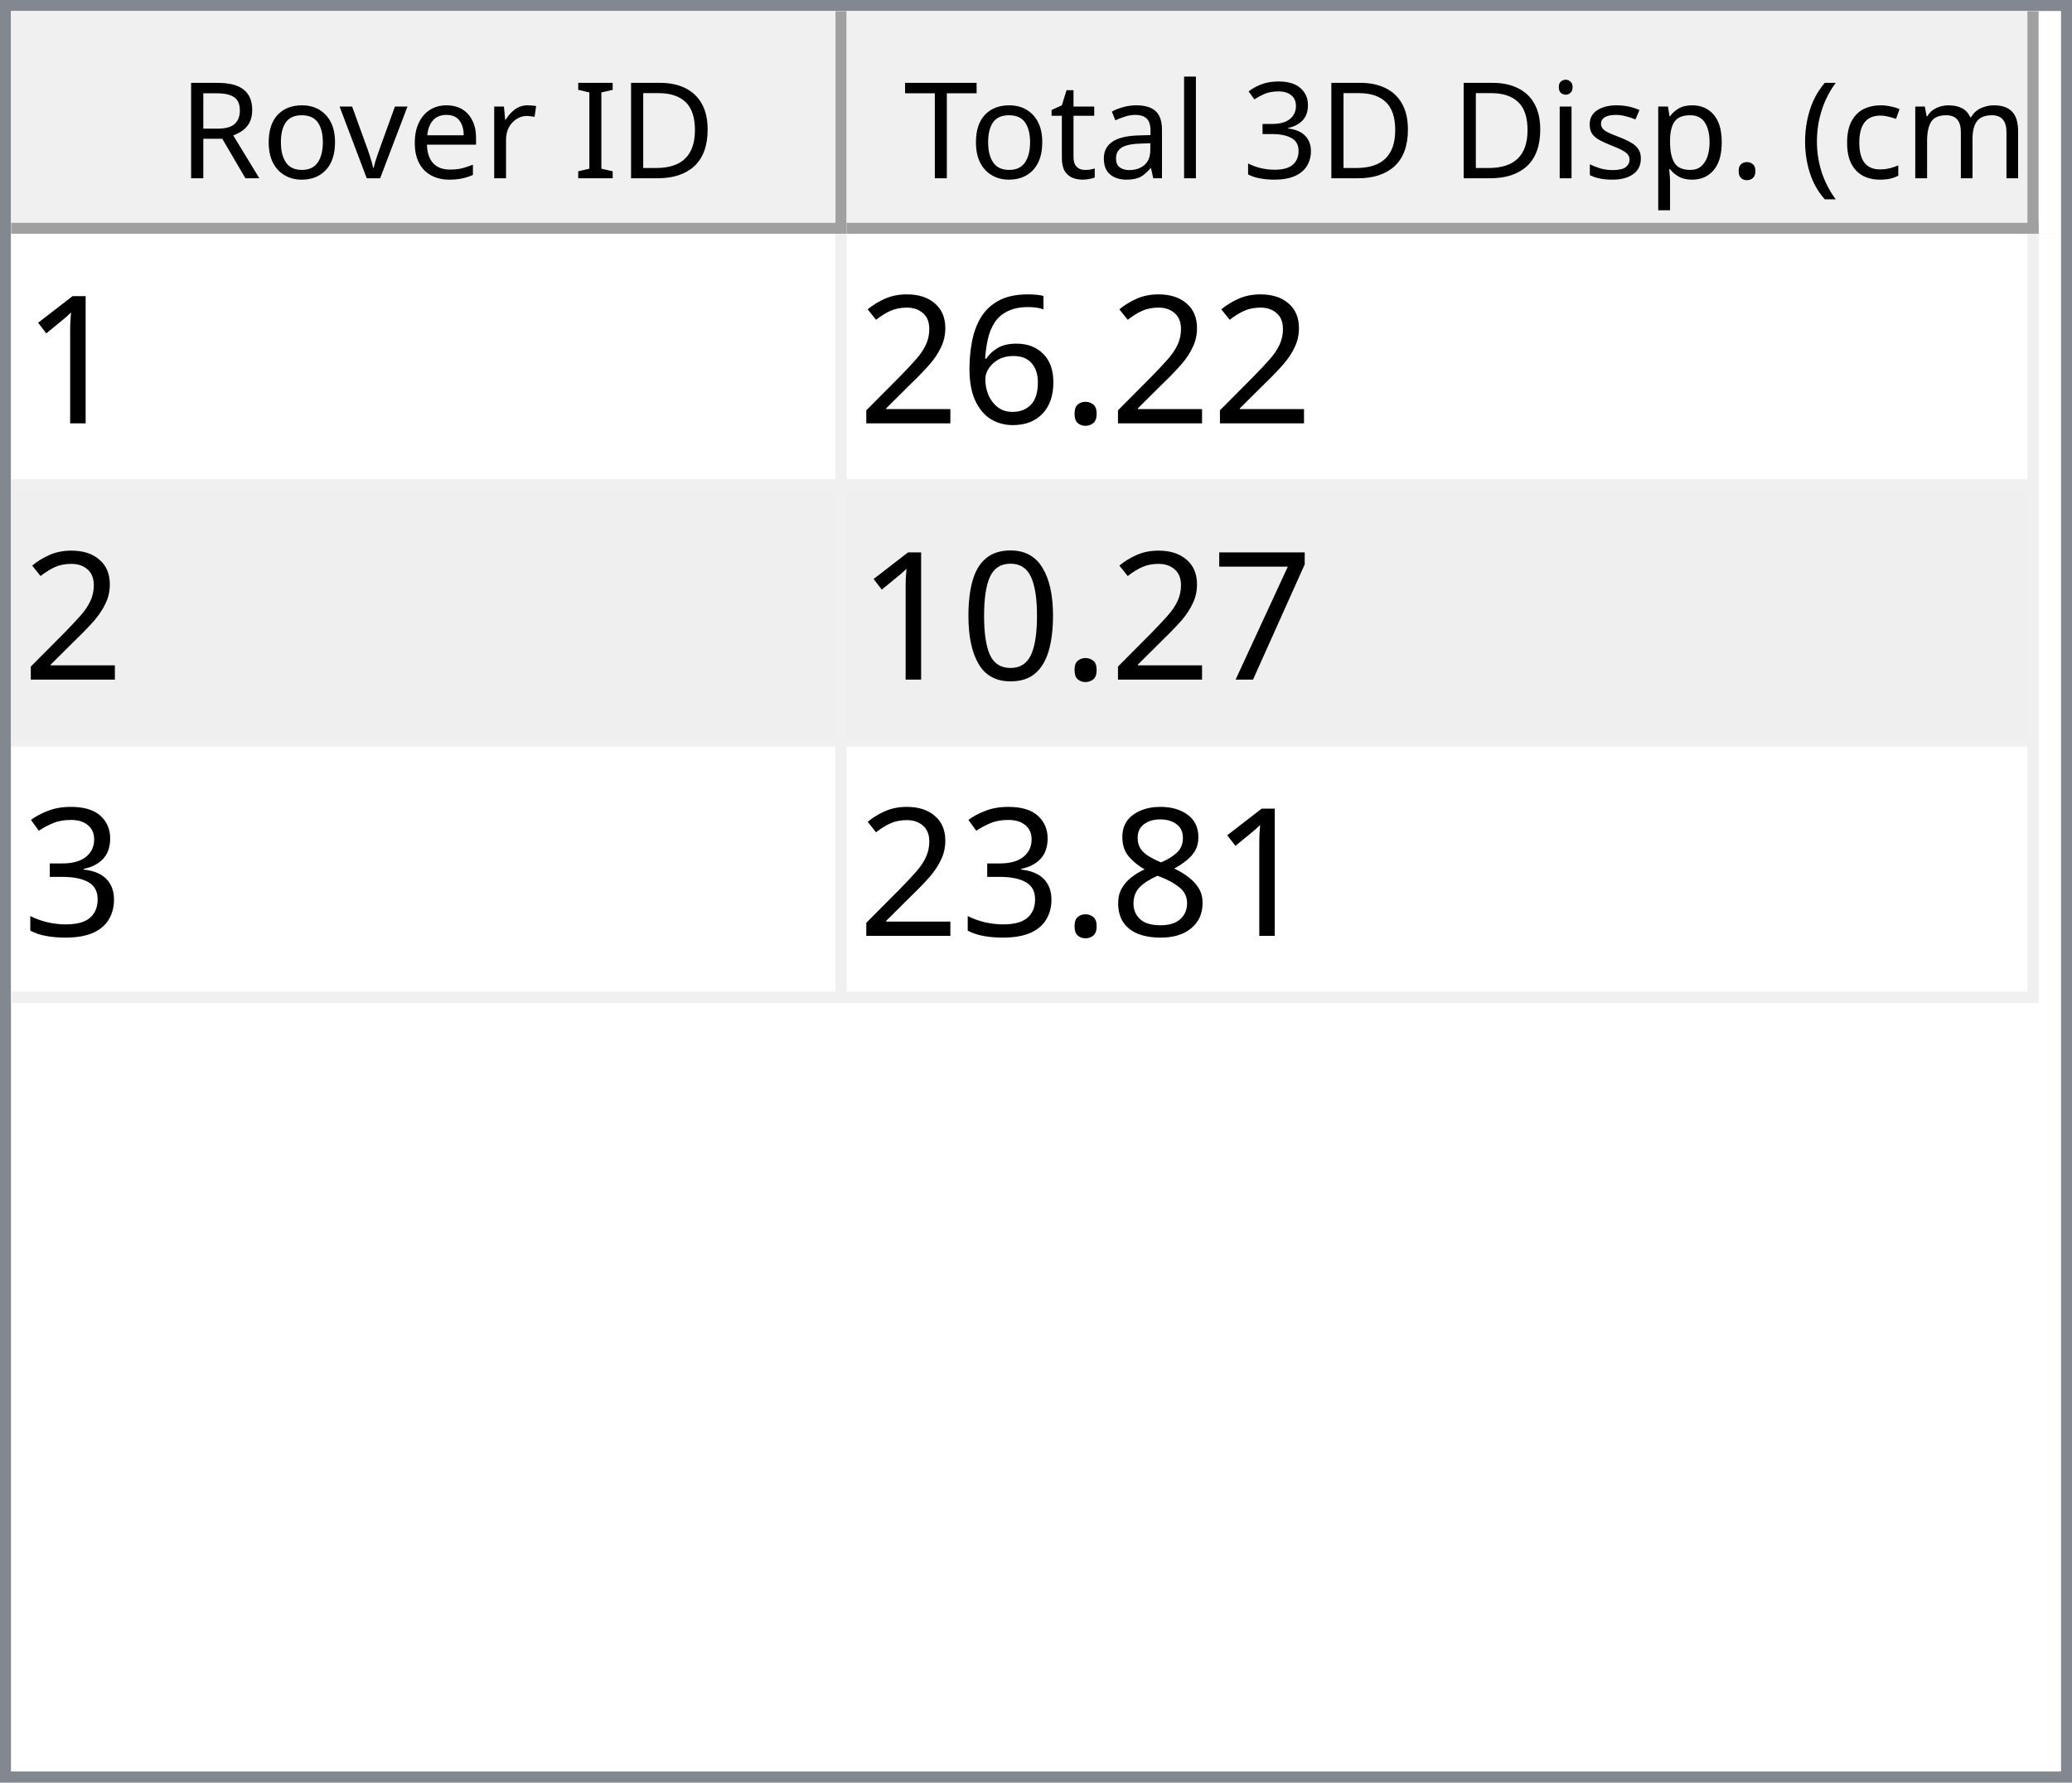
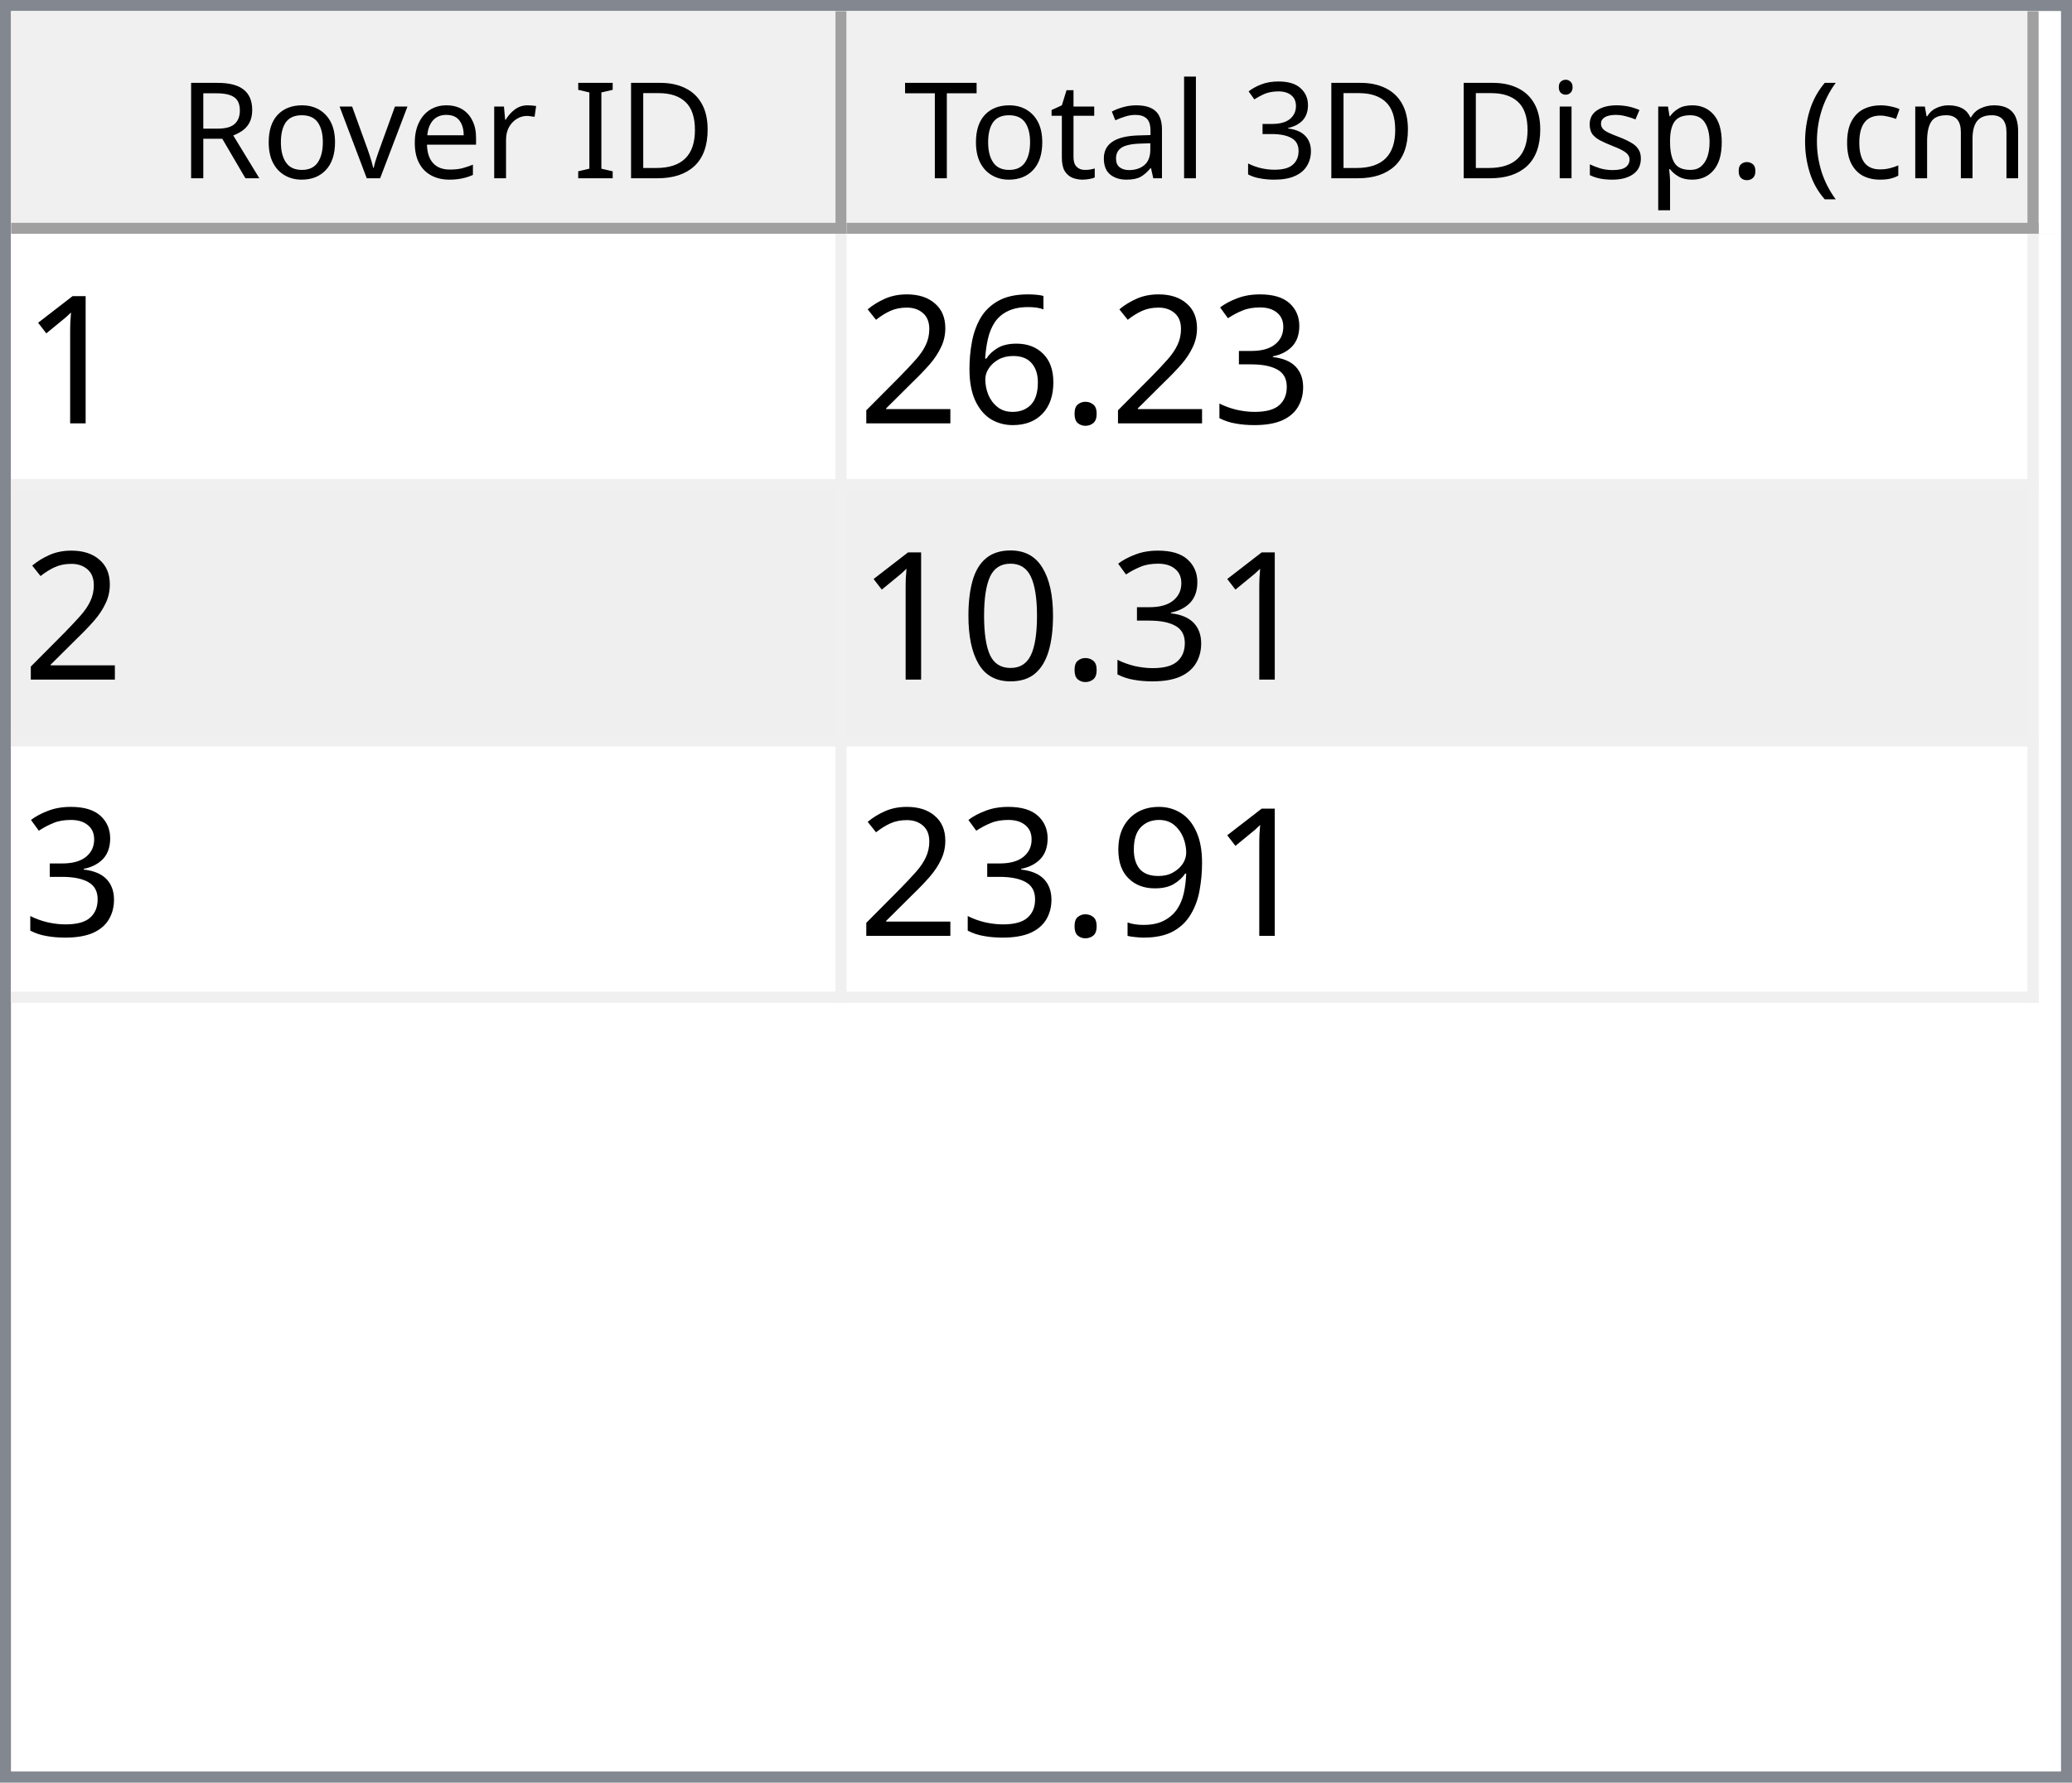
<svg xmlns="http://www.w3.org/2000/svg" style="fill-opacity:1; color-rendering:auto; color-interpolation:auto; text-rendering:auto; stroke:black; stroke-linecap:square; stroke-miterlimit:10; shape-rendering:auto; stroke-opacity:1; fill:black; stroke-dasharray:none; font-weight:normal; stroke-width:1; font-family:'Dialog'; font-style:normal; stroke-linejoin:miter; font-size:12px; stroke-dashoffset:0; image-rendering:auto;" width="186" height="160">
  <defs id="genericDefs" />
  <g>
    <defs id="defs1">
      <clipPath clipPathUnits="userSpaceOnUse" id="clipPath1">
        <path d="M0 0 L186 0 L186 160 L0 160 L0 0 Z" />
      </clipPath>
      <clipPath clipPathUnits="userSpaceOnUse" id="clipPath2">
        <path d="M0 0 L0 160 L186 160 L186 0 Z" />
      </clipPath>
      <clipPath clipPathUnits="userSpaceOnUse" id="clipPath3">
        <path d="M0 0 L0 20 L184 20 L184 0 Z" />
      </clipPath>
      <clipPath clipPathUnits="userSpaceOnUse" id="clipPath4">
        <path d="M0 0 L0 20 L75 20 L75 0 Z" />
      </clipPath>
      <clipPath clipPathUnits="userSpaceOnUse" id="clipPath5">
        <path d="M1 1 L1 19 L74 19 L74 1 Z" />
      </clipPath>
      <clipPath clipPathUnits="userSpaceOnUse" id="clipPath6">
        <path d="M0 0 L0 18 L73 18 L73 0 Z" />
      </clipPath>
      <clipPath clipPathUnits="userSpaceOnUse" id="clipPath7">
        <path d="M-0.5 -0.5 L-0.5 19.5 L74.5 19.5 L74.5 -0.5 Z" />
      </clipPath>
      <clipPath clipPathUnits="userSpaceOnUse" id="clipPath8">
        <path d="M0 0 L0 20 L107 20 L107 0 Z" />
      </clipPath>
      <clipPath clipPathUnits="userSpaceOnUse" id="clipPath9">
        <path d="M1 1 L1 19 L106 19 L106 1 Z" />
      </clipPath>
      <clipPath clipPathUnits="userSpaceOnUse" id="clipPath10">
        <path d="M0 0 L0 18 L105 18 L105 0 Z" />
      </clipPath>
      <clipPath clipPathUnits="userSpaceOnUse" id="clipPath11">
        <path d="M-0.5 -0.5 L-0.5 19.5 L106.5 19.5 L106.5 -0.5 Z" />
      </clipPath>
      <clipPath clipPathUnits="userSpaceOnUse" id="clipPath12">
        <path d="M0 0 L0 138 L184 138 L184 0 Z" />
      </clipPath>
      <clipPath clipPathUnits="userSpaceOnUse" id="clipPath13">
        <path d="M0 0 L0 69 L182 69 L182 0 Z" />
      </clipPath>
      <clipPath clipPathUnits="userSpaceOnUse" id="clipPath14">
        <path d="M-0.5 -0.5 L-0.5 68.5 L181.5 68.5 L181.5 -0.5 Z" />
      </clipPath>
      <clipPath clipPathUnits="userSpaceOnUse" id="clipPath15">
        <path d="M0 0 L0 22 L74 22 L74 0 Z" />
      </clipPath>
      <clipPath clipPathUnits="userSpaceOnUse" id="clipPath16">
        <path d="M0 0 L0 22 L106 22 L106 0 Z" />
      </clipPath>
      <font horiz-adv-x="64.551" id="font1">
        <font-face ascent="107.91" descent="25.098" units-per-em="100" style="font-style:normal; font-family:Segoe UI; font-weight:normal;" />
        <missing-glyph horiz-adv-x="64.551" d="M8.109 0 L8.109 68.266 L56.453 68.266 L56.453 0 L8.109 0 ZM15.328 7.234 L49.219 7.234 L49.219 61.031 L15.328 61.031 L15.328 7.234 Z" />
        <glyph unicode="D" horiz-adv-x="70.117" d="M9.188 0 L9.188 70.016 L28.516 70.016 Q65.531 70.016 65.531 35.891 Q65.531 19.672 55.25 9.836 Q44.969 0 27.734 0 L9.188 0 ZM17.391 62.594 L17.391 7.422 L27.828 7.422 Q41.609 7.422 49.273 14.797 Q56.938 22.172 56.938 35.688 Q56.938 62.594 28.328 62.594 L17.391 62.594 Z" />
        <glyph unicode="I" horiz-adv-x="26.611" d="M17.391 0 L9.188 0 L9.188 70.016 L17.391 70.016 L17.391 0 Z" />
        <glyph unicode=" " horiz-adv-x="27.393" d="" />
        <glyph unicode="r" horiz-adv-x="34.766" d="M34.188 41.891 Q32.078 43.5 28.125 43.5 Q23 43.5 19.555 38.672 Q16.109 33.844 16.109 25.484 L16.109 0 L8.109 0 L8.109 50 L16.109 50 L16.109 39.703 L16.312 39.703 Q18.016 44.969 21.531 47.922 Q25.047 50.875 29.391 50.875 Q32.516 50.875 34.188 50.203 L34.188 41.891 Z" />
        <glyph unicode="e" horiz-adv-x="52.295" d="M48.297 23 L12.984 23 Q13.188 14.656 17.484 10.109 Q21.781 5.562 29.297 5.562 Q37.75 5.562 44.828 11.141 L44.828 3.609 Q38.234 -1.172 27.391 -1.172 Q16.797 -1.172 10.742 5.641 Q4.688 12.453 4.688 24.812 Q4.688 36.469 11.305 43.82 Q17.922 51.172 27.734 51.172 Q37.547 51.172 42.922 44.828 Q48.297 38.484 48.297 27.203 L48.297 23 ZM40.094 29.781 Q40.047 36.719 36.75 40.578 Q33.453 44.438 27.594 44.438 Q21.922 44.438 17.969 40.383 Q14.016 36.328 13.094 29.781 L40.094 29.781 Z" />
        <glyph unicode="v" horiz-adv-x="47.9" d="M47.406 50 L27.484 0 L19.625 0 L0.688 50 L9.469 50 L22.172 13.672 Q23.578 9.672 23.922 6.688 L24.125 6.688 Q24.609 10.453 25.688 13.484 L38.969 50 L47.406 50 Z" />
        <glyph unicode="o" horiz-adv-x="58.594" d="M29 -1.172 Q17.922 -1.172 11.305 5.836 Q4.688 12.844 4.688 24.422 Q4.688 37.016 11.57 44.094 Q18.453 51.172 30.172 51.172 Q41.359 51.172 47.633 44.289 Q53.906 37.406 53.906 25.203 Q53.906 13.234 47.141 6.031 Q40.375 -1.172 29 -1.172 ZM29.594 44.438 Q21.875 44.438 17.383 39.188 Q12.891 33.938 12.891 24.703 Q12.891 15.828 17.43 10.695 Q21.969 5.562 29.594 5.562 Q37.359 5.562 41.531 10.594 Q45.703 15.625 45.703 24.906 Q45.703 34.281 41.531 39.359 Q37.359 44.438 29.594 44.438 Z" />
        <glyph unicode="R" horiz-adv-x="59.814" d="M59.375 0 L49.609 0 L37.891 19.625 Q36.281 22.359 34.766 24.289 Q33.25 26.219 31.664 27.438 Q30.078 28.656 28.25 29.219 Q26.422 29.781 24.125 29.781 L17.391 29.781 L17.391 0 L9.188 0 L9.188 70.016 L30.078 70.016 Q34.672 70.016 38.555 68.867 Q42.438 67.719 45.289 65.375 Q48.141 63.031 49.758 59.547 Q51.375 56.062 51.375 51.375 Q51.375 47.703 50.273 44.656 Q49.172 41.609 47.148 39.211 Q45.125 36.812 42.266 35.133 Q39.406 33.453 35.844 32.516 L35.844 32.328 Q37.594 31.547 38.891 30.547 Q40.188 29.547 41.359 28.18 Q42.531 26.812 43.68 25.078 Q44.828 23.344 46.234 21.047 L59.375 0 ZM17.391 62.594 L17.391 37.203 L28.516 37.203 Q31.594 37.203 34.203 38.133 Q36.812 39.062 38.719 40.797 Q40.625 42.531 41.703 45.047 Q42.781 47.562 42.781 50.688 Q42.781 56.297 39.141 59.445 Q35.5 62.594 28.609 62.594 L17.391 62.594 Z" />
        <glyph unicode=")" horiz-adv-x="30.176" d="M8.297 -15.922 L1.172 -15.922 Q16.406 2.344 16.406 26.812 Q16.406 51.469 1.078 70.016 L8.297 70.016 Q23.531 52.156 23.531 26.703 Q23.531 1.375 8.297 -15.922 Z" />
        <glyph unicode="m" horiz-adv-x="86.133" d="M79.109 0 L71.094 0 L71.094 28.719 Q71.094 37.016 68.531 40.727 Q65.969 44.438 59.906 44.438 Q54.781 44.438 51.195 39.75 Q47.609 35.062 47.609 28.516 L47.609 0 L39.594 0 L39.594 29.688 Q39.594 44.438 28.219 44.438 Q22.953 44.438 19.531 40.016 Q16.109 35.594 16.109 28.516 L16.109 0 L8.109 0 L8.109 50 L16.109 50 L16.109 42.094 L16.312 42.094 Q21.625 51.172 31.844 51.172 Q36.969 51.172 40.773 48.312 Q44.578 45.453 46 40.828 Q51.562 51.172 62.594 51.172 Q79.109 51.172 79.109 30.812 L79.109 0 Z" />
        <glyph unicode="c" horiz-adv-x="46.191" d="M42.188 2.297 Q36.422 -1.172 28.516 -1.172 Q17.828 -1.172 11.258 5.789 Q4.688 12.75 4.688 23.828 Q4.688 36.188 11.766 43.68 Q18.844 51.172 30.672 51.172 Q37.25 51.172 42.281 48.734 L42.281 40.531 Q36.719 44.438 30.375 44.438 Q22.703 44.438 17.797 38.945 Q12.891 33.453 12.891 24.516 Q12.891 15.719 17.508 10.641 Q22.125 5.562 29.891 5.562 Q36.422 5.562 42.188 9.906 L42.188 2.297 Z" />
        <glyph unicode="(" horiz-adv-x="30.176" d="M29.109 -15.922 L21.969 -15.922 Q6.844 1.375 6.844 26.703 Q6.844 52.156 21.969 70.016 L29.203 70.016 Q13.875 51.469 13.875 26.812 Q13.875 2.344 29.109 -15.922 Z" />
        <glyph unicode="." horiz-adv-x="21.68" d="M10.891 -1.078 Q8.641 -1.078 7.055 0.539 Q5.469 2.156 5.469 4.391 Q5.469 6.641 7.055 8.273 Q8.641 9.906 10.891 9.906 Q13.188 9.906 14.797 8.273 Q16.406 6.641 16.406 4.391 Q16.406 2.156 14.797 0.539 Q13.188 -1.078 10.891 -1.078 Z" />
        <glyph unicode="p" horiz-adv-x="58.789" d="M16.312 7.234 L16.109 7.234 L16.109 -23 L8.109 -23 L8.109 50 L16.109 50 L16.109 41.219 L16.312 41.219 Q22.219 51.172 33.594 51.172 Q43.266 51.172 48.688 44.461 Q54.109 37.75 54.109 26.469 Q54.109 13.922 48 6.375 Q41.891 -1.172 31.297 -1.172 Q21.578 -1.172 16.312 7.234 ZM16.109 27.391 L16.109 20.406 Q16.109 14.203 20.141 9.883 Q24.172 5.562 30.375 5.562 Q37.641 5.562 41.773 11.133 Q45.906 16.703 45.906 26.609 Q45.906 34.969 42.047 39.703 Q38.188 44.438 31.594 44.438 Q24.609 44.438 20.359 39.578 Q16.109 34.719 16.109 27.391 Z" />
        <glyph unicode="s" horiz-adv-x="42.432" d="M5.078 1.812 L5.078 10.406 Q11.625 5.562 19.484 5.562 Q30.031 5.562 30.031 12.594 Q30.031 14.594 29.125 15.992 Q28.219 17.391 26.68 18.461 Q25.141 19.531 23.07 20.383 Q21 21.234 18.609 22.172 Q15.281 23.484 12.766 24.828 Q10.25 26.172 8.57 27.859 Q6.891 29.547 6.031 31.695 Q5.172 33.844 5.172 36.719 Q5.172 40.234 6.789 42.945 Q8.406 45.656 11.086 47.484 Q13.766 49.312 17.211 50.242 Q20.656 51.172 24.312 51.172 Q30.812 51.172 35.938 48.922 L35.938 40.828 Q30.422 44.438 23.25 44.438 Q21 44.438 19.195 43.922 Q17.391 43.406 16.094 42.477 Q14.797 41.547 14.086 40.258 Q13.375 38.969 13.375 37.406 Q13.375 35.453 14.086 34.133 Q14.797 32.812 16.164 31.789 Q17.531 30.766 19.484 29.938 Q21.438 29.109 23.922 28.125 Q27.25 26.859 29.883 25.516 Q32.516 24.172 34.375 22.484 Q36.234 20.797 37.234 18.602 Q38.234 16.406 38.234 13.375 Q38.234 9.672 36.602 6.938 Q34.969 4.203 32.234 2.398 Q29.5 0.594 25.93 -0.289 Q22.359 -1.172 18.453 -1.172 Q10.75 -1.172 5.078 1.812 Z" />
        <glyph unicode="i" horiz-adv-x="24.219" d="M12.203 62.703 Q10.062 62.703 8.547 64.164 Q7.031 65.625 7.031 67.875 Q7.031 70.125 8.547 71.609 Q10.062 73.094 12.203 73.094 Q14.406 73.094 15.945 71.609 Q17.484 70.125 17.484 67.875 Q17.484 65.719 15.945 64.211 Q14.406 62.703 12.203 62.703 ZM16.109 0 L8.109 0 L8.109 50 L16.109 50 L16.109 0 Z" />
        <glyph unicode="3" horiz-adv-x="53.906" d="M46.531 19.828 Q46.531 15.094 44.75 11.211 Q42.969 7.328 39.719 4.57 Q36.469 1.812 31.93 0.297 Q27.391 -1.219 21.922 -1.219 Q11.922 -1.219 6 2.594 L6 11.188 Q13.094 5.609 22.219 5.609 Q25.875 5.609 28.828 6.539 Q31.781 7.469 33.906 9.227 Q36.031 10.984 37.18 13.477 Q38.328 15.969 38.328 19.094 Q38.328 32.812 18.797 32.812 L12.984 32.812 L12.984 39.594 L18.5 39.594 Q35.797 39.594 35.797 52.484 Q35.797 64.406 22.609 64.406 Q15.188 64.406 8.688 59.422 L8.688 67.188 Q15.375 71.188 24.609 71.188 Q29 71.188 32.57 69.969 Q36.141 68.75 38.68 66.555 Q41.219 64.359 42.609 61.281 Q44 58.203 44 54.5 Q44 40.672 30.031 36.719 L30.031 36.531 Q33.594 36.141 36.625 34.797 Q39.656 33.453 41.852 31.305 Q44.047 29.156 45.289 26.25 Q46.531 23.344 46.531 19.828 Z" />
        <glyph unicode="l" horiz-adv-x="24.219" d="M16.109 0 L8.109 0 L8.109 74.031 L16.109 74.031 L16.109 0 Z" />
        <glyph unicode="a" horiz-adv-x="50.879" d="M43.891 0 L35.891 0 L35.891 7.812 L35.688 7.812 Q30.469 -1.172 20.312 -1.172 Q12.844 -1.172 8.617 2.781 Q4.391 6.734 4.391 13.281 Q4.391 27.297 20.906 29.594 L35.891 31.688 Q35.891 44.438 25.594 44.438 Q16.547 44.438 9.281 38.281 L9.281 46.484 Q16.656 51.172 26.266 51.172 Q43.891 51.172 43.891 32.516 L43.891 0 ZM35.891 25.297 L23.828 23.641 Q18.266 22.859 15.43 20.875 Q12.594 18.891 12.594 13.875 Q12.594 10.203 15.211 7.883 Q17.828 5.562 22.172 5.562 Q28.125 5.562 32.008 9.742 Q35.891 13.922 35.891 20.312 L35.891 25.297 Z" />
        <glyph unicode="t" horiz-adv-x="33.887" d="M31.297 0.484 Q28.469 -1.078 23.828 -1.078 Q10.688 -1.078 10.688 13.578 L10.688 43.172 L2.094 43.172 L2.094 50 L10.688 50 L10.688 62.203 L18.703 64.797 L18.703 50 L31.297 50 L31.297 43.172 L18.703 43.172 L18.703 14.984 Q18.703 9.969 20.414 7.82 Q22.125 5.672 26.078 5.672 Q29.109 5.672 31.297 7.328 L31.297 0.484 Z" />
        <glyph unicode="T" horiz-adv-x="52.393" d="M50.594 62.594 L30.375 62.594 L30.375 0 L22.172 0 L22.172 62.594 L2 62.594 L2 70.016 L50.594 70.016 L50.594 62.594 Z" />
      </font>
      <font horiz-adv-x="75.0" id="font2">
        <font-face ascent="100.537" descent="21.973" units-per-em="100" style="font-style:normal; font-family:sans-serif; font-weight:normal;" />
        <missing-glyph horiz-adv-x="75.0" d="M12.5 0 L12.5 62.5 L62.5 62.5 L62.5 0 L12.5 0 ZM14.062 1.562 L60.938 1.562 L60.938 60.938 L14.062 60.938 L14.062 1.562 Z" />
        <glyph unicode="1" horiz-adv-x="55.615" d="M37.25 0 L28.469 0 L28.469 56 Q25.297 52.984 20.141 49.953 Q14.984 46.922 10.891 45.406 L10.891 53.906 Q18.266 57.375 23.781 62.305 Q29.297 67.234 31.594 71.875 L37.25 71.875 L37.25 0 Z" />
+         <glyph unicode="3" horiz-adv-x="55.615" d="M4.203 18.891 L12.984 20.062 Q14.5 12.594 18.141 9.297 Q21.781 6 27 6 Q33.203 6 37.477 10.297 Q41.75 14.594 41.75 20.953 Q41.75 27 37.797 30.93 Q33.844 34.859 27.734 34.859 Q25.25 34.859 21.531 33.891 L22.516 41.609 Q23.391 41.5 23.922 41.5 Q29.547 41.5 34.039 44.43 Q38.531 47.359 38.531 53.469 Q38.531 58.297 35.258 61.477 Q31.984 64.656 26.812 64.656 Q21.688 64.656 18.266 61.43 Q14.844 58.203 13.875 51.766 L5.078 53.328 Q6.688 62.156 12.398 67.016 Q18.109 71.875 26.609 71.875 Q32.469 71.875 37.398 69.359 Q42.328 66.844 44.945 62.5 Q47.562 58.156 47.562 53.266 Q47.562 48.641 45.07 44.828 Q42.578 41.016 37.703 38.766 Q44.047 37.312 47.562 32.695 Q51.078 28.078 51.078 21.141 Q51.078 11.766 44.242 5.25 Q37.406 -1.266 26.953 -1.266 Q17.531 -1.266 11.305 4.352 Q5.078 9.969 4.203 18.891 Z" />
        <glyph unicode="." horiz-adv-x="27.783" d="M9.078 0 L9.078 10.016 L19.094 10.016 L19.094 0 L9.078 0 Z" />
        <glyph unicode="6" horiz-adv-x="55.615" d="M49.75 54.047 L41.016 53.375 Q39.844 58.547 37.703 60.891 Q34.125 64.656 28.906 64.656 Q24.703 64.656 21.531 62.312 Q17.391 59.281 14.992 53.469 Q12.594 47.656 12.5 36.922 Q15.672 41.75 20.266 44.094 Q24.859 46.438 29.891 46.438 Q38.672 46.438 44.852 39.969 Q51.031 33.5 51.031 23.25 Q51.031 16.5 48.125 10.719 Q45.219 4.938 40.141 1.859 Q35.062 -1.219 28.609 -1.219 Q17.625 -1.219 10.695 6.859 Q3.766 14.938 3.766 33.5 Q3.766 54.25 11.422 63.672 Q18.109 71.875 29.438 71.875 Q37.891 71.875 43.289 67.141 Q48.688 62.406 49.75 54.047 ZM13.875 23.188 Q13.875 18.656 15.797 14.508 Q17.719 10.359 21.188 8.18 Q24.656 6 28.469 6 Q34.031 6 38.039 10.492 Q42.047 14.984 42.047 22.703 Q42.047 30.125 38.086 34.398 Q34.125 38.672 28.125 38.672 Q22.172 38.672 18.023 34.398 Q13.875 30.125 13.875 23.188 Z" />
        <glyph unicode="2" horiz-adv-x="55.615" d="M50.344 8.453 L50.344 0 L3.031 0 Q2.938 3.172 4.047 6.109 Q5.859 10.938 9.836 15.625 Q13.812 20.312 21.344 26.469 Q33.016 36.031 37.117 41.625 Q41.219 47.219 41.219 52.203 Q41.219 57.422 37.477 61.008 Q33.734 64.594 27.734 64.594 Q21.391 64.594 17.578 60.789 Q13.766 56.984 13.719 50.25 L4.688 51.172 Q5.609 61.281 11.664 66.578 Q17.719 71.875 27.938 71.875 Q38.234 71.875 44.242 66.164 Q50.25 60.453 50.25 52 Q50.25 47.703 48.492 43.555 Q46.734 39.406 42.656 34.812 Q38.578 30.219 29.109 22.219 Q21.188 15.578 18.945 13.211 Q16.703 10.844 15.234 8.453 L50.344 8.453 Z" />
-         <glyph unicode="7" horiz-adv-x="55.615" d="M4.734 62.203 L4.734 70.656 L51.078 70.656 L51.078 63.812 Q44.234 56.547 37.523 44.484 Q30.812 32.422 27.156 19.672 Q24.516 10.688 23.781 0 L14.75 0 Q14.891 8.453 18.062 20.414 Q21.234 32.375 27.172 43.484 Q33.109 54.594 39.797 62.203 L4.734 62.203 Z" />
        <glyph unicode="0" horiz-adv-x="55.615" d="M4.156 35.297 Q4.156 48 6.766 55.742 Q9.375 63.484 14.523 67.68 Q19.672 71.875 27.484 71.875 Q33.25 71.875 37.594 69.555 Q41.938 67.234 44.773 62.867 Q47.609 58.5 49.219 52.227 Q50.828 45.953 50.828 35.297 Q50.828 22.703 48.242 14.969 Q45.656 7.234 40.508 3.008 Q35.359 -1.219 27.484 -1.219 Q17.141 -1.219 11.234 6.203 Q4.156 15.141 4.156 35.297 ZM13.188 35.297 Q13.188 17.672 17.312 11.836 Q21.438 6 27.484 6 Q33.547 6 37.672 11.859 Q41.797 17.719 41.797 35.297 Q41.797 52.984 37.672 58.789 Q33.547 64.594 27.391 64.594 Q21.344 64.594 17.719 59.469 Q13.188 52.938 13.188 35.297 Z" />
-         <glyph unicode="3" horiz-adv-x="55.615" d="M4.203 18.891 L12.984 20.062 Q14.5 12.594 18.141 9.297 Q21.781 6 27 6 Q33.203 6 37.477 10.297 Q41.75 14.594 41.75 20.953 Q41.75 27 37.797 30.93 Q33.844 34.859 27.734 34.859 Q25.25 34.859 21.531 33.891 L22.516 41.609 Q23.391 41.5 23.922 41.5 Q29.547 41.5 34.039 44.43 Q38.531 47.359 38.531 53.469 Q38.531 58.297 35.258 61.477 Q31.984 64.656 26.812 64.656 Q21.688 64.656 18.266 61.43 Q14.844 58.203 13.875 51.766 L5.078 53.328 Q6.688 62.156 12.398 67.016 Q18.109 71.875 26.609 71.875 Q32.469 71.875 37.398 69.359 Q42.328 66.844 44.945 62.5 Q47.562 58.156 47.562 53.266 Q47.562 48.641 45.07 44.828 Q42.578 41.016 37.703 38.766 Q44.047 37.312 47.562 32.695 Q51.078 28.078 51.078 21.141 Q51.078 11.766 44.242 5.25 Q37.406 -1.266 26.953 -1.266 Q17.531 -1.266 11.305 4.352 Q5.078 9.969 4.203 18.891 Z" />
-         <glyph unicode="8" horiz-adv-x="55.615" d="M17.672 38.812 Q12.203 40.828 9.57 44.539 Q6.938 48.25 6.938 53.422 Q6.938 61.234 12.555 66.555 Q18.172 71.875 27.484 71.875 Q36.859 71.875 42.578 66.43 Q48.297 60.984 48.297 53.172 Q48.297 48.188 45.68 44.508 Q43.062 40.828 37.75 38.812 Q44.344 36.672 47.781 31.883 Q51.219 27.094 51.219 20.453 Q51.219 11.281 44.727 5.031 Q38.234 -1.219 27.641 -1.219 Q17.047 -1.219 10.547 5.055 Q4.047 11.328 4.047 20.703 Q4.047 27.688 7.594 32.398 Q11.141 37.109 17.672 38.812 ZM15.922 53.719 Q15.922 48.641 19.195 45.414 Q22.469 42.188 27.688 42.188 Q32.766 42.188 36.016 45.383 Q39.266 48.578 39.266 53.219 Q39.266 58.062 35.914 61.359 Q32.562 64.656 27.594 64.656 Q22.562 64.656 19.242 61.43 Q15.922 58.203 15.922 53.719 ZM13.094 20.656 Q13.094 16.891 14.875 13.375 Q16.656 9.859 20.172 7.93 Q23.688 6 27.734 6 Q34.031 6 38.133 10.055 Q42.234 14.109 42.234 20.359 Q42.234 26.703 38.016 30.859 Q33.797 35.016 27.438 35.016 Q21.234 35.016 17.164 30.914 Q13.094 26.812 13.094 20.656 Z" />
+         <glyph unicode="9" horiz-adv-x="55.615" d="M5.469 16.547 L13.922 17.328 Q14.984 11.375 18.016 8.688 Q21.047 6 25.781 6 Q29.828 6 32.883 7.859 Q35.938 9.719 37.891 12.82 Q39.844 15.922 41.164 21.195 Q42.484 26.469 42.484 31.938 Q42.484 32.516 42.438 33.688 Q39.797 29.5 35.234 26.883 Q30.672 24.266 25.344 24.266 Q16.453 24.266 10.305 30.711 Q4.156 37.156 4.156 47.703 Q4.156 58.594 10.578 65.234 Q17 71.875 26.656 71.875 Q33.641 71.875 39.43 68.117 Q45.219 64.359 48.219 57.398 Q51.219 50.438 51.219 37.25 Q51.219 23.531 48.242 15.406 Q45.266 7.281 39.383 3.031 Q33.5 -1.219 25.594 -1.219 Q17.188 -1.219 11.867 3.445 Q6.547 8.109 5.469 16.547 ZM41.453 48.141 Q41.453 55.719 37.43 60.156 Q33.406 64.594 27.734 64.594 Q21.875 64.594 17.531 59.812 Q13.188 55.031 13.188 47.406 Q13.188 40.578 17.312 36.305 Q21.438 32.031 27.484 32.031 Q33.594 32.031 37.523 36.305 Q41.453 40.578 41.453 48.141 Z" />
      </font>
    </defs>
    <g style="fill:white; stroke:white;">
      <rect x="0" y="0" width="186" style="clip-path:url(#clipPath1); stroke:none;" height="160" />
    </g>
    <g style="fill:white; text-rendering:optimizeSpeed; color-rendering:optimizeSpeed; image-rendering:optimizeSpeed; shape-rendering:crispEdges; stroke:white; color-interpolation:sRGB;">
      <rect x="0" width="186" height="160" y="0" style="stroke:none;" />
      <path style="stroke:none;" d="M0 160 L186 160 L186 0 L0 0 Z" />
    </g>
    <g style="fill:rgb(240,240,240); font-family:'Segoe UI'; stroke:rgb(240,240,240);">
      <rect x="0" y="0" width="186" style="clip-path:url(#clipPath2); stroke:none;" height="160" />
    </g>
    <g style="fill:rgb(130,135,144); font-family:'Segoe UI'; stroke:rgb(130,135,144);">
      <path d="M0 0 L186 0 L186 160 L0 160 L0 0 ZM1 1 L185 1 L185 159 L1 159 L1 1 Z" style="fill-rule:evenodd; clip-path:url(#clipPath2); stroke:none;" />
    </g>
    <g style="fill:white; font-family:'Segoe UI'; stroke:white;" transform="translate(1,1)">
      <rect x="0" y="0" width="184" style="clip-path:url(#clipPath3); stroke:none;" height="20" />
    </g>
    <g style="fill:rgb(240,240,240); font-family:'Segoe UI'; stroke:rgb(240,240,240);" transform="translate(1,1)">
      <rect x="0" y="0" width="75" style="clip-path:url(#clipPath4); stroke:none;" height="20" />
    </g>
    <g style="font-family:'Segoe UI';" transform="translate(2,2)">
      <text x="14" xml:space="preserve" y="14" style="clip-path:url(#clipPath6); stroke:none;">Rover ID</text>
    </g>
    <g style="fill:rgb(160,160,160); font-family:'Segoe UI'; stroke:rgb(160,160,160); stroke-linejoin:bevel;" transform="translate(1.5,1.5)">
      <line x1="74" x2="74" y1="0" style="fill:none; clip-path:url(#clipPath7);" y2="19" />
    </g>
    <g style="fill:rgb(160,160,160); font-family:'Segoe UI'; stroke:rgb(160,160,160); stroke-linejoin:bevel;" transform="matrix(1,0,0,1,1,1) translate(0.5,0.5)">
      <line x1="0" x2="74" y1="19" style="fill:none; clip-path:url(#clipPath7);" y2="19" />
    </g>
    <g style="fill:rgb(240,240,240); font-family:'Segoe UI'; stroke:rgb(240,240,240);" transform="translate(76,1)">
      <rect x="0" y="0" width="107" style="clip-path:url(#clipPath8); stroke:none;" height="20" />
    </g>
    <g style="font-family:'Segoe UI';" transform="translate(77,2)">
      <text x="1" xml:space="preserve" y="14" style="clip-path:url(#clipPath10); stroke:none;"> Total 3D Disp. (cm)</text>
    </g>
    <g style="fill:rgb(160,160,160); font-family:'Segoe UI'; stroke:rgb(160,160,160); stroke-linejoin:bevel;" transform="translate(76.5,1.5)">
      <line x1="106" x2="106" y1="0" style="fill:none; clip-path:url(#clipPath11);" y2="19" />
    </g>
    <g style="fill:rgb(160,160,160); font-family:'Segoe UI'; stroke:rgb(160,160,160); stroke-linejoin:bevel;" transform="matrix(1,0,0,1,76,1) translate(0.5,0.5)">
      <line x1="0" x2="106" y1="19" style="fill:none; clip-path:url(#clipPath11);" y2="19" />
    </g>
    <g style="fill:white; font-family:'Segoe UI'; stroke:white;" transform="translate(1,21)">
      <rect x="0" y="0" width="184" style="clip-path:url(#clipPath12); stroke:none;" height="138" />
    </g>
    <g style="fill:rgb(240,240,240); font-size:16px; font-family:sans-serif; stroke:rgb(240,240,240);" transform="translate(1,21)">
      <rect x="0" y="0" width="182" style="clip-path:url(#clipPath13); stroke:none;" height="69" />
      <line transform="translate(0.5,0.5)" x1="0" x2="181" y1="22" style="clip-path:url(#clipPath14); fill:none; stroke-linejoin:bevel;" y2="22" />
    </g>
    <g transform="matrix(1,0,0,1,1,21) translate(0.5,0.5)" style="fill:rgb(240,240,240); font-size:16px; font-family:sans-serif; stroke:rgb(240,240,240); stroke-linejoin:bevel;">
      <line x1="0" x2="181" y1="45" style="fill:none; clip-path:url(#clipPath14);" y2="45" />
    </g>
    <g transform="matrix(1,0,0,1,1,21) translate(0.5,0.5)" style="fill:rgb(240,240,240); font-size:16px; font-family:sans-serif; stroke:rgb(240,240,240); stroke-linejoin:bevel;">
      <line x1="0" x2="181" y1="68" style="fill:none; clip-path:url(#clipPath14);" y2="68" />
    </g>
    <g transform="matrix(1,0,0,1,1,21) translate(0.5,0.5)" style="fill:rgb(240,240,240); font-size:16px; font-family:sans-serif; stroke:rgb(240,240,240); stroke-linejoin:bevel;">
      <line x1="74" x2="74" y1="0" style="fill:none; clip-path:url(#clipPath14);" y2="68" />
    </g>
    <g transform="matrix(1,0,0,1,1,21) translate(0.5,0.5)" style="fill:rgb(240,240,240); font-size:16px; font-family:sans-serif; stroke:rgb(240,240,240); stroke-linejoin:bevel;">
      <line x1="181" x2="181" y1="0" style="fill:none; clip-path:url(#clipPath14);" y2="68" />
    </g>
    <g style="fill:white; font-size:16px; font-family:sans-serif; stroke:white;" transform="matrix(1,0,0,1,1,21)">
      <rect x="0" y="0" width="74" style="clip-path:url(#clipPath15); stroke:none;" height="22" />
      <text x="1" y="17" style="fill:black; clip-path:url(#clipPath15); stroke:none;" xml:space="preserve">1</text>
    </g>
    <g style="fill:white; font-size:16px; font-family:sans-serif; stroke:white;" transform="matrix(1,0,0,1,1,21) translate(75,0)">
      <rect x="0" y="0" width="106" style="clip-path:url(#clipPath16); stroke:none;" height="22" />
-       <text x="1" y="17" style="fill:black; clip-path:url(#clipPath16); stroke:none;" xml:space="preserve">26.22</text>
+       <text x="1" y="17" style="fill:black; clip-path:url(#clipPath16); stroke:none;" xml:space="preserve">26.23</text>
    </g>
    <g style="fill:rgb(239,239,239); font-size:16px; font-family:sans-serif; stroke:rgb(239,239,239);" transform="matrix(1,0,0,1,1,21) translate(0,23)">
      <rect x="0" y="0" width="74" style="clip-path:url(#clipPath15); stroke:none;" height="22" />
      <text x="1" y="17" style="fill:black; clip-path:url(#clipPath15); stroke:none;" xml:space="preserve">2</text>
    </g>
    <g style="fill:rgb(239,239,239); font-size:16px; font-family:sans-serif; stroke:rgb(239,239,239);" transform="matrix(1,0,0,1,1,21) translate(75,23)">
      <rect x="0" y="0" width="106" style="clip-path:url(#clipPath16); stroke:none;" height="22" />
-       <text x="1" y="17" style="fill:black; clip-path:url(#clipPath16); stroke:none;" xml:space="preserve">10.27</text>
+       <text x="1" y="17" style="fill:black; clip-path:url(#clipPath16); stroke:none;" xml:space="preserve">10.31</text>
    </g>
    <g style="fill:white; font-size:16px; font-family:sans-serif; stroke:white;" transform="matrix(1,0,0,1,1,21) translate(0,46)">
      <rect x="0" y="0" width="74" style="clip-path:url(#clipPath15); stroke:none;" height="22" />
      <text x="1" y="17" style="fill:black; clip-path:url(#clipPath15); stroke:none;" xml:space="preserve">3</text>
    </g>
    <g style="fill:white; font-size:16px; font-family:sans-serif; stroke:white;" transform="matrix(1,0,0,1,1,21) translate(75,46)">
      <rect x="0" y="0" width="106" style="clip-path:url(#clipPath16); stroke:none;" height="22" />
-       <text x="1" y="17" style="fill:black; clip-path:url(#clipPath16); stroke:none;" xml:space="preserve">23.81</text>
+       <text x="1" y="17" style="fill:black; clip-path:url(#clipPath16); stroke:none;" xml:space="preserve">23.91</text>
    </g>
  </g>
</svg>
